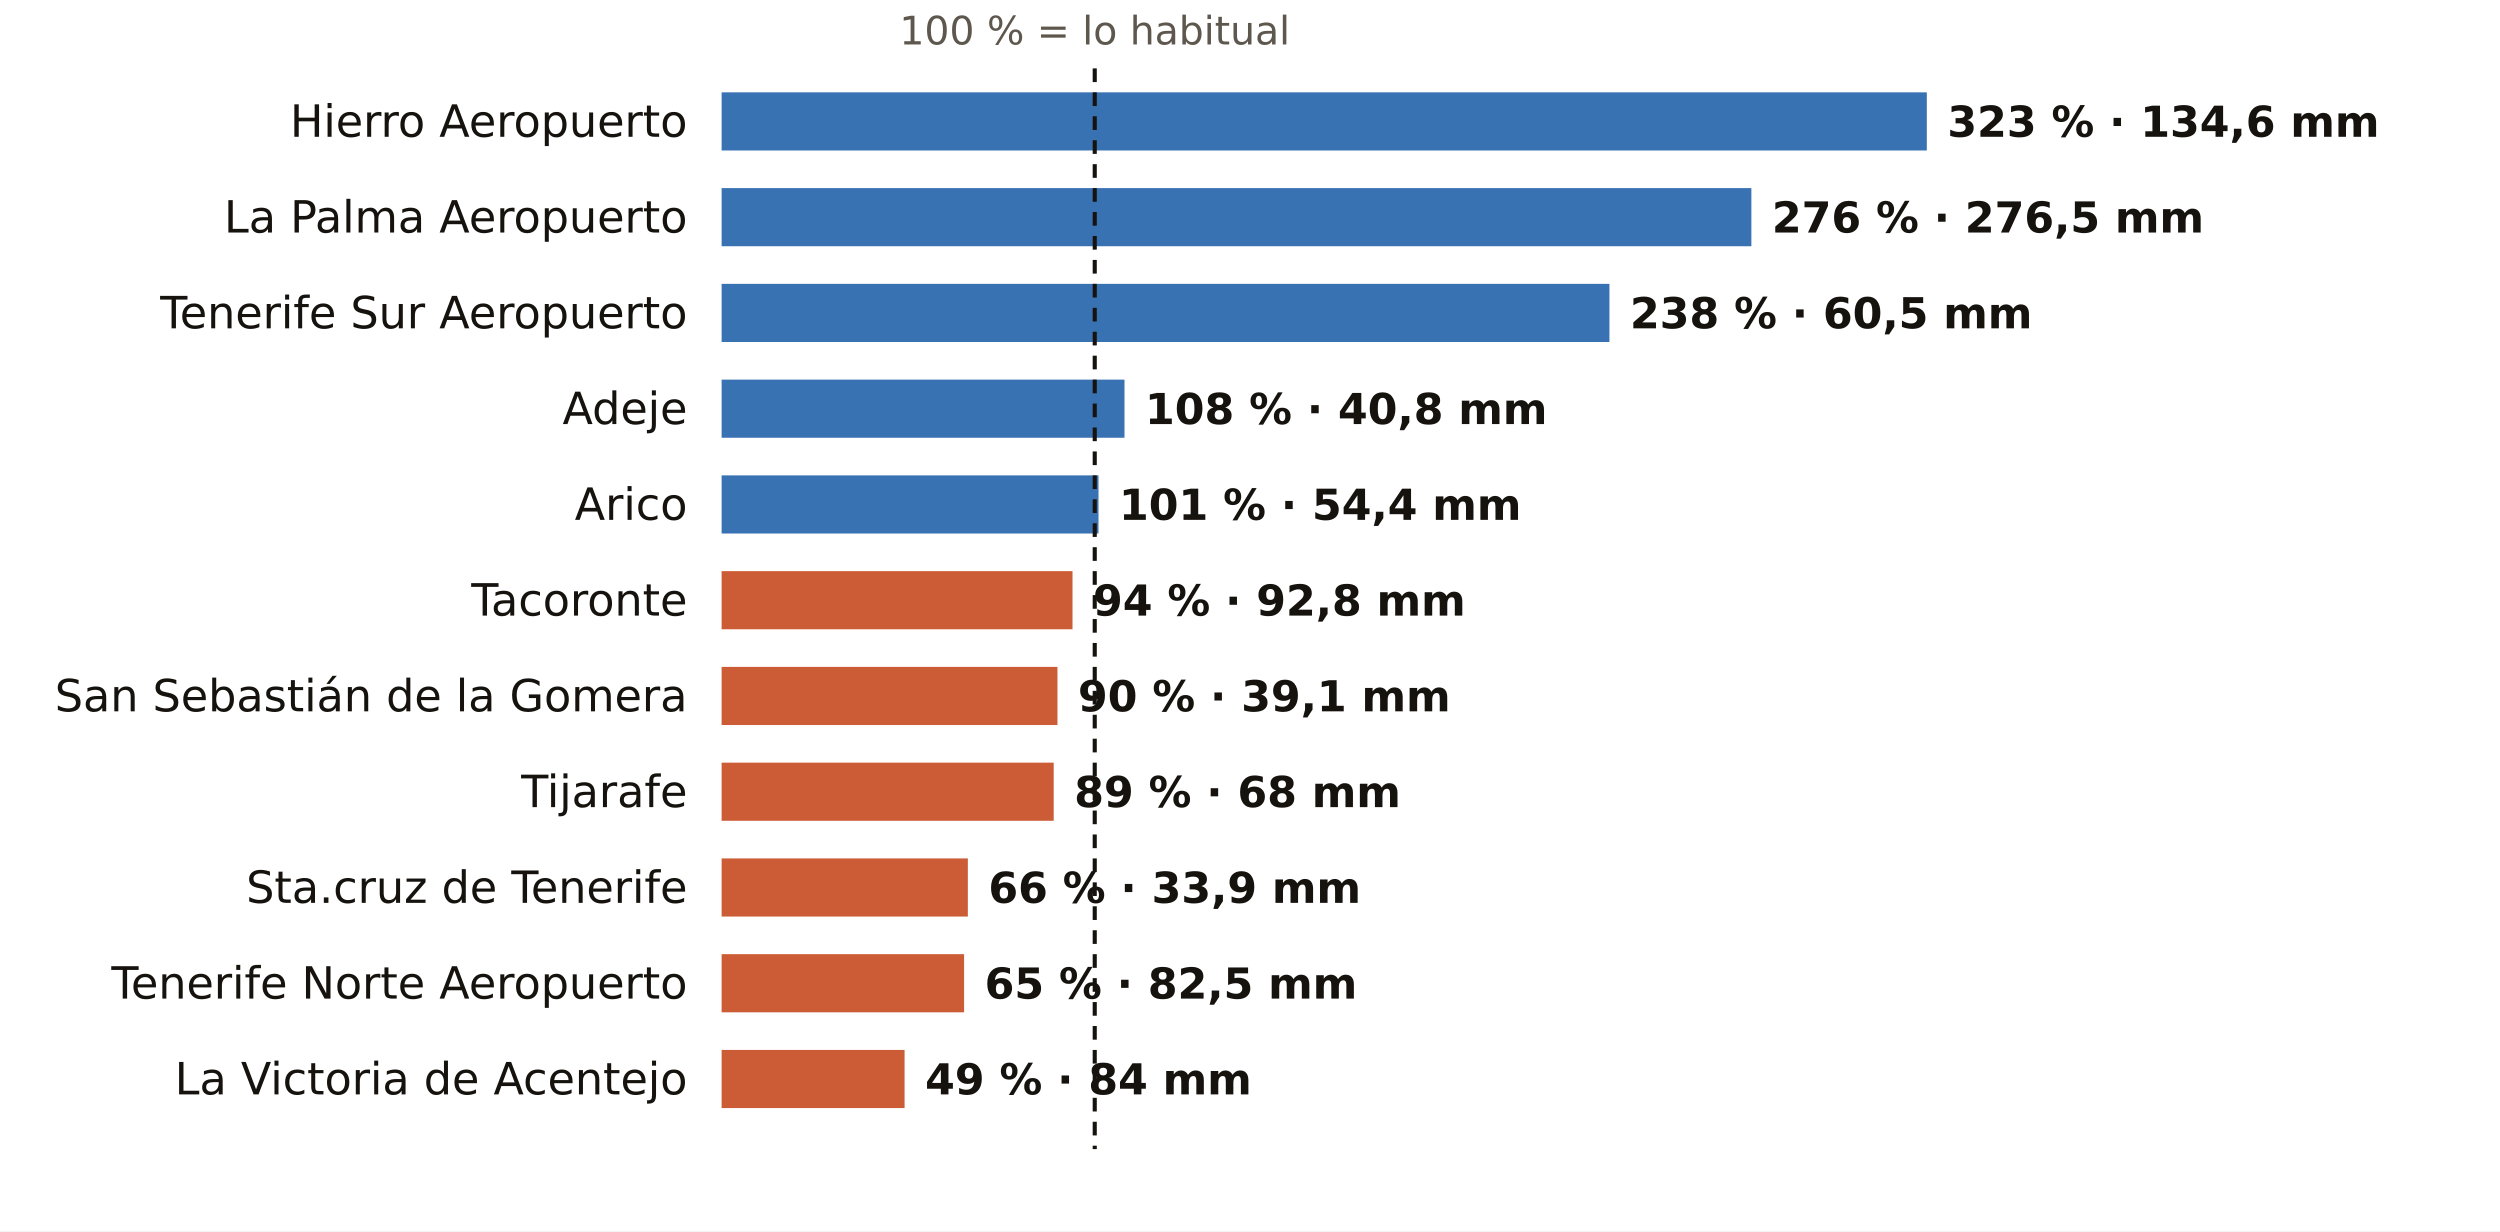
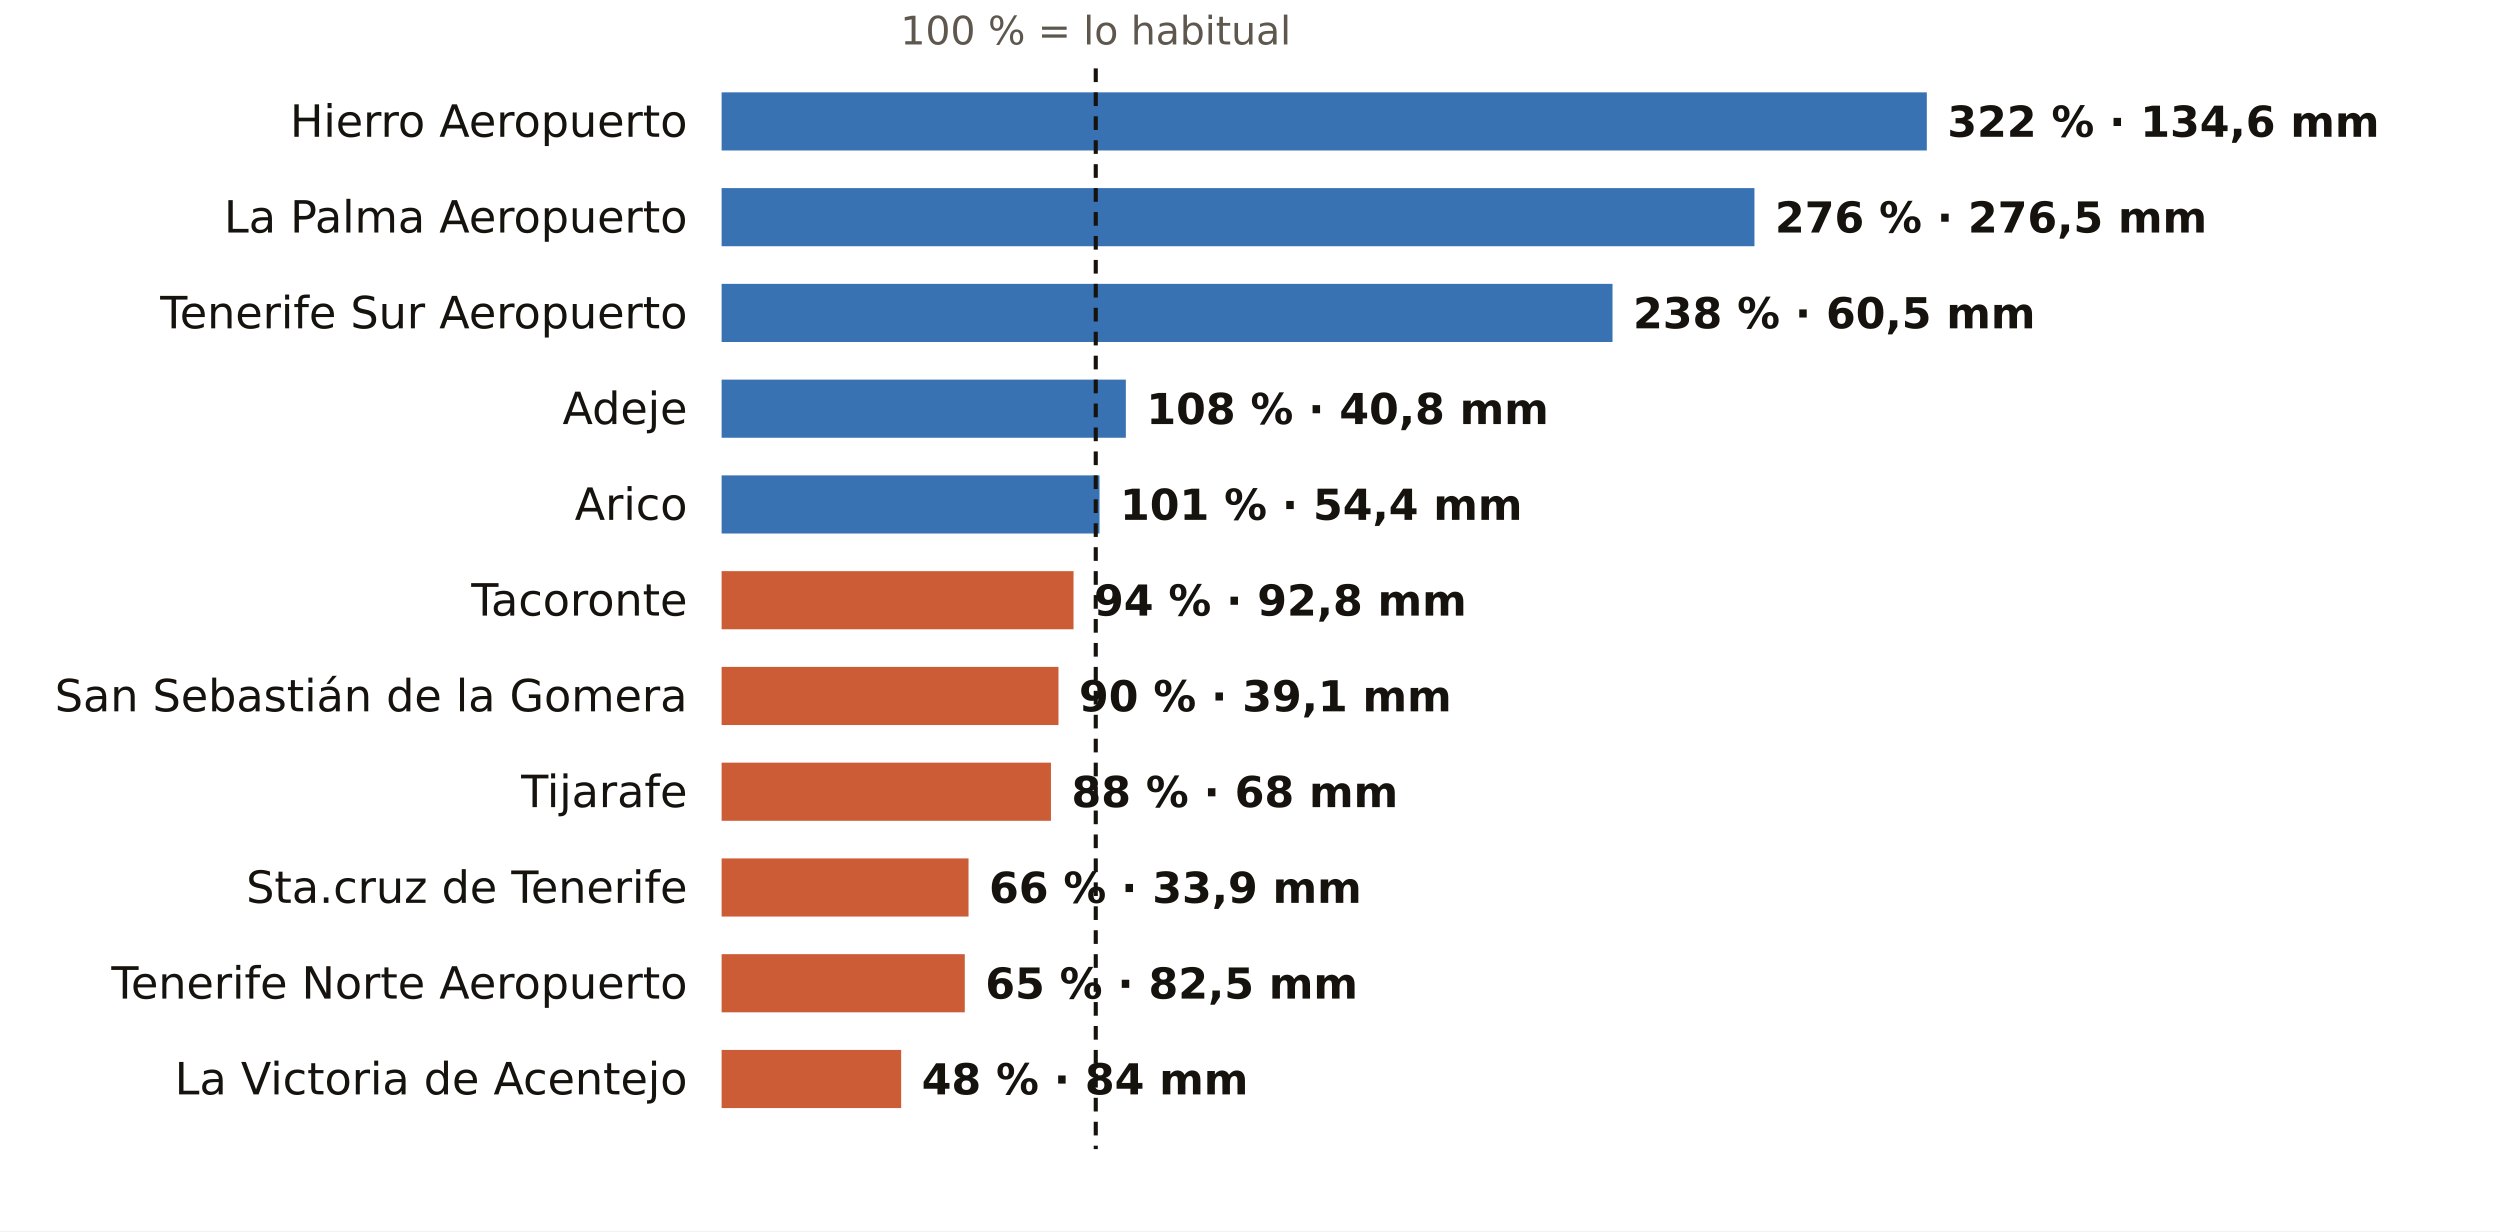
<svg xmlns="http://www.w3.org/2000/svg" viewBox="0 0 731 360" width="731" height="360" role="img" aria-label="El otoño en los pluviómetros de AEMET de Santa Cruz de Tenerife: % de lo habitual">
  <rect width="731" height="360" fill="#FFFFFF" />
-   <text x="320.1" y="13.0" font-size="11.5" fill="#5E574E" text-anchor="middle" font-weight="400" font-family="Public Sans, DejaVu Sans, Arial, sans-serif">100 % = lo habitual</text>
+   <text x="320.4" y="13.0" font-size="11.5" fill="#5E574E" text-anchor="middle" font-weight="400" font-family="Public Sans, DejaVu Sans, Arial, sans-serif">100 % = lo habitual</text>
  <text x="201.0" y="40.0" font-size="13" fill="#16130F" text-anchor="end" font-weight="500" font-family="Public Sans, DejaVu Sans, Arial, sans-serif">Hierro Aeropuerto</text>
  <rect x="211" y="27" width="352.4" height="17" fill="#1F5FA8" opacity="0.88" />
-   <text x="569.4" y="40.0" font-size="12.5" fill="#16130F" text-anchor="start" font-weight="600" font-family="Public Sans, DejaVu Sans, Arial, sans-serif">323 % · 134,6 mm</text>
+   <text x="569.4" y="40.0" font-size="12.5" fill="#16130F" text-anchor="start" font-weight="600" font-family="Public Sans, DejaVu Sans, Arial, sans-serif">322 % · 134,6 mm</text>
  <text x="201.0" y="68.0" font-size="13" fill="#16130F" text-anchor="end" font-weight="500" font-family="Public Sans, DejaVu Sans, Arial, sans-serif">La Palma Aeropuerto</text>
-   <rect x="211" y="55" width="301.1" height="17" fill="#1F5FA8" opacity="0.88" />
-   <text x="518.1" y="68.0" font-size="12.5" fill="#16130F" text-anchor="start" font-weight="600" font-family="Public Sans, DejaVu Sans, Arial, sans-serif">276 % · 276,5 mm</text>
+   <rect x="211" y="55" width="302.0" height="17" fill="#1F5FA8" opacity="0.88" />
+   <text x="519.0" y="68.0" font-size="12.5" fill="#16130F" text-anchor="start" font-weight="600" font-family="Public Sans, DejaVu Sans, Arial, sans-serif">276 % · 276,5 mm</text>
  <text x="201.0" y="96.0" font-size="13" fill="#16130F" text-anchor="end" font-weight="500" font-family="Public Sans, DejaVu Sans, Arial, sans-serif">Tenerife Sur Aeropuerto</text>
-   <rect x="211" y="83" width="259.6" height="17" fill="#1F5FA8" opacity="0.88" />
-   <text x="476.6" y="96.0" font-size="12.5" fill="#16130F" text-anchor="start" font-weight="600" font-family="Public Sans, DejaVu Sans, Arial, sans-serif">238 % · 60,5 mm</text>
+   <rect x="211" y="83" width="260.5" height="17" fill="#1F5FA8" opacity="0.88" />
+   <text x="477.5" y="96.0" font-size="12.5" fill="#16130F" text-anchor="start" font-weight="600" font-family="Public Sans, DejaVu Sans, Arial, sans-serif">238 % · 60,5 mm</text>
  <text x="201.0" y="124.0" font-size="13" fill="#16130F" text-anchor="end" font-weight="500" font-family="Public Sans, DejaVu Sans, Arial, sans-serif">Adeje</text>
-   <rect x="211" y="111" width="117.8" height="17" fill="#1F5FA8" opacity="0.88" />
-   <text x="334.8" y="124.0" font-size="12.5" fill="#16130F" text-anchor="start" font-weight="600" font-family="Public Sans, DejaVu Sans, Arial, sans-serif">108 % · 40,8 mm</text>
+   <rect x="211" y="111" width="118.2" height="17" fill="#1F5FA8" opacity="0.88" />
+   <text x="335.2" y="124.0" font-size="12.5" fill="#16130F" text-anchor="start" font-weight="600" font-family="Public Sans, DejaVu Sans, Arial, sans-serif">108 % · 40,8 mm</text>
  <text x="201.0" y="152.0" font-size="13" fill="#16130F" text-anchor="end" font-weight="500" font-family="Public Sans, DejaVu Sans, Arial, sans-serif">Arico</text>
-   <rect x="211" y="139" width="110.2" height="17" fill="#1F5FA8" opacity="0.88" />
-   <text x="327.2" y="152.0" font-size="12.5" fill="#16130F" text-anchor="start" font-weight="600" font-family="Public Sans, DejaVu Sans, Arial, sans-serif">101 % · 54,4 mm</text>
+   <rect x="211" y="139" width="110.5" height="17" fill="#1F5FA8" opacity="0.88" />
+   <text x="327.5" y="152.0" font-size="12.5" fill="#16130F" text-anchor="start" font-weight="600" font-family="Public Sans, DejaVu Sans, Arial, sans-serif">101 % · 54,4 mm</text>
  <text x="201.0" y="180.0" font-size="13" fill="#16130F" text-anchor="end" font-weight="500" font-family="Public Sans, DejaVu Sans, Arial, sans-serif">Tacoronte</text>
-   <rect x="211" y="167" width="102.6" height="17" fill="#C4461A" opacity="0.88" />
-   <text x="319.6" y="180.0" font-size="12.5" fill="#16130F" text-anchor="start" font-weight="600" font-family="Public Sans, DejaVu Sans, Arial, sans-serif">94 % · 92,8 mm</text>
+   <rect x="211" y="167" width="102.9" height="17" fill="#C4461A" opacity="0.88" />
+   <text x="319.9" y="180.0" font-size="12.5" fill="#16130F" text-anchor="start" font-weight="600" font-family="Public Sans, DejaVu Sans, Arial, sans-serif">94 % · 92,8 mm</text>
  <text x="201.0" y="208.0" font-size="13" fill="#16130F" text-anchor="end" font-weight="500" font-family="Public Sans, DejaVu Sans, Arial, sans-serif">San Sebastián de la Gomera</text>
-   <rect x="211" y="195" width="98.2" height="17" fill="#C4461A" opacity="0.88" />
-   <text x="315.2" y="208.0" font-size="12.5" fill="#16130F" text-anchor="start" font-weight="600" font-family="Public Sans, DejaVu Sans, Arial, sans-serif">90 % · 39,1 mm</text>
+   <rect x="211" y="195" width="98.5" height="17" fill="#C4461A" opacity="0.88" />
+   <text x="315.5" y="208.0" font-size="12.5" fill="#16130F" text-anchor="start" font-weight="600" font-family="Public Sans, DejaVu Sans, Arial, sans-serif">90 % · 39,1 mm</text>
  <text x="201.0" y="236.0" font-size="13" fill="#16130F" text-anchor="end" font-weight="500" font-family="Public Sans, DejaVu Sans, Arial, sans-serif">Tijarafe</text>
-   <rect x="211" y="223" width="97.1" height="17" fill="#C4461A" opacity="0.88" />
-   <text x="314.1" y="236.0" font-size="12.5" fill="#16130F" text-anchor="start" font-weight="600" font-family="Public Sans, DejaVu Sans, Arial, sans-serif">89 % · 68 mm</text>
+   <rect x="211" y="223" width="96.3" height="17" fill="#C4461A" opacity="0.88" />
+   <text x="313.3" y="236.0" font-size="12.5" fill="#16130F" text-anchor="start" font-weight="600" font-family="Public Sans, DejaVu Sans, Arial, sans-serif">88 % · 68 mm</text>
  <text x="201.0" y="264.0" font-size="13" fill="#16130F" text-anchor="end" font-weight="500" font-family="Public Sans, DejaVu Sans, Arial, sans-serif">Sta.cruz de Tenerife</text>
-   <rect x="211" y="251" width="72.0" height="17" fill="#C4461A" opacity="0.88" />
-   <text x="289.0" y="264.0" font-size="12.5" fill="#16130F" text-anchor="start" font-weight="600" font-family="Public Sans, DejaVu Sans, Arial, sans-serif">66 % · 33,9 mm</text>
+   <rect x="211" y="251" width="72.2" height="17" fill="#C4461A" opacity="0.88" />
+   <text x="289.2" y="264.0" font-size="12.5" fill="#16130F" text-anchor="start" font-weight="600" font-family="Public Sans, DejaVu Sans, Arial, sans-serif">66 % · 33,9 mm</text>
  <text x="201.0" y="292.0" font-size="13" fill="#16130F" text-anchor="end" font-weight="500" font-family="Public Sans, DejaVu Sans, Arial, sans-serif">Tenerife Norte Aeropuerto</text>
-   <rect x="211" y="279" width="70.9" height="17" fill="#C4461A" opacity="0.88" />
-   <text x="287.9" y="292.0" font-size="12.5" fill="#16130F" text-anchor="start" font-weight="600" font-family="Public Sans, DejaVu Sans, Arial, sans-serif">65 % · 82,5 mm</text>
+   <rect x="211" y="279" width="71.1" height="17" fill="#C4461A" opacity="0.88" />
+   <text x="288.1" y="292.0" font-size="12.5" fill="#16130F" text-anchor="start" font-weight="600" font-family="Public Sans, DejaVu Sans, Arial, sans-serif">65 % · 82,5 mm</text>
  <text x="201.0" y="320.0" font-size="13" fill="#16130F" text-anchor="end" font-weight="500" font-family="Public Sans, DejaVu Sans, Arial, sans-serif">La Victoria de Acentejo</text>
-   <rect x="211" y="307" width="53.5" height="17" fill="#C4461A" opacity="0.88" />
-   <text x="270.5" y="320.0" font-size="12.5" fill="#16130F" text-anchor="start" font-weight="600" font-family="Public Sans, DejaVu Sans, Arial, sans-serif">49 % · 84 mm</text>
-   <line x1="320.1" x2="320.1" y1="20" y2="336" stroke="#16130F" stroke-width="1.2" stroke-dasharray="4 3" />
+   <rect x="211" y="307" width="52.5" height="17" fill="#C4461A" opacity="0.88" />
+   <text x="269.5" y="320.0" font-size="12.5" fill="#16130F" text-anchor="start" font-weight="600" font-family="Public Sans, DejaVu Sans, Arial, sans-serif">48 % · 84 mm</text>
+   <line x1="320.4" x2="320.4" y1="20" y2="336" stroke="#16130F" stroke-width="1.2" stroke-dasharray="4 3" />
</svg>
